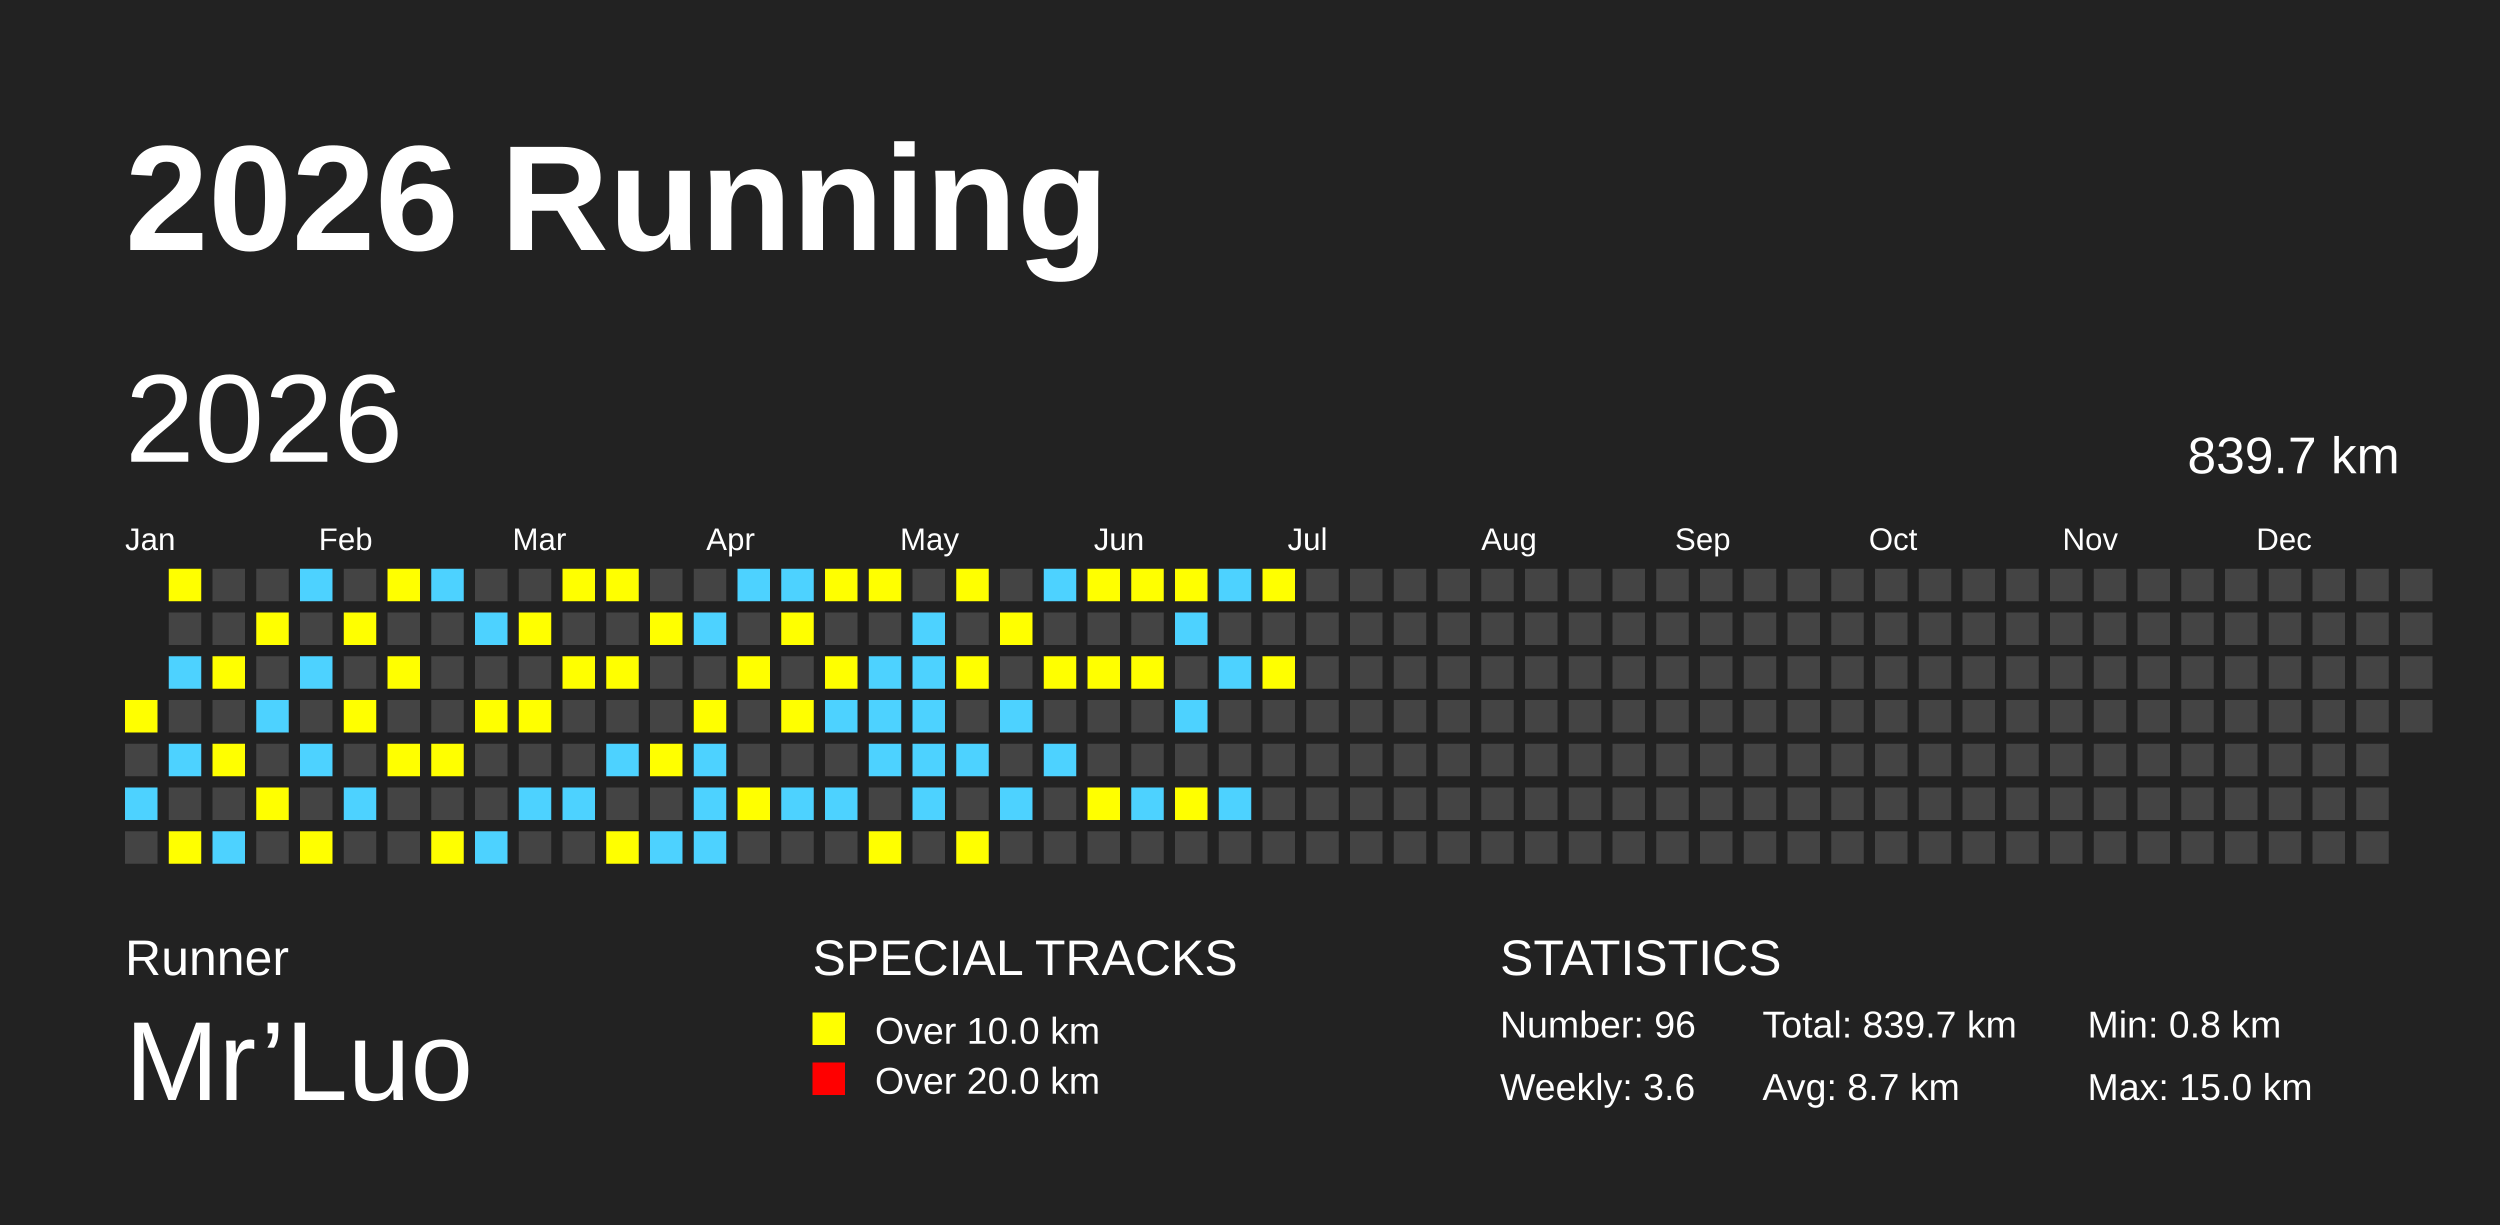
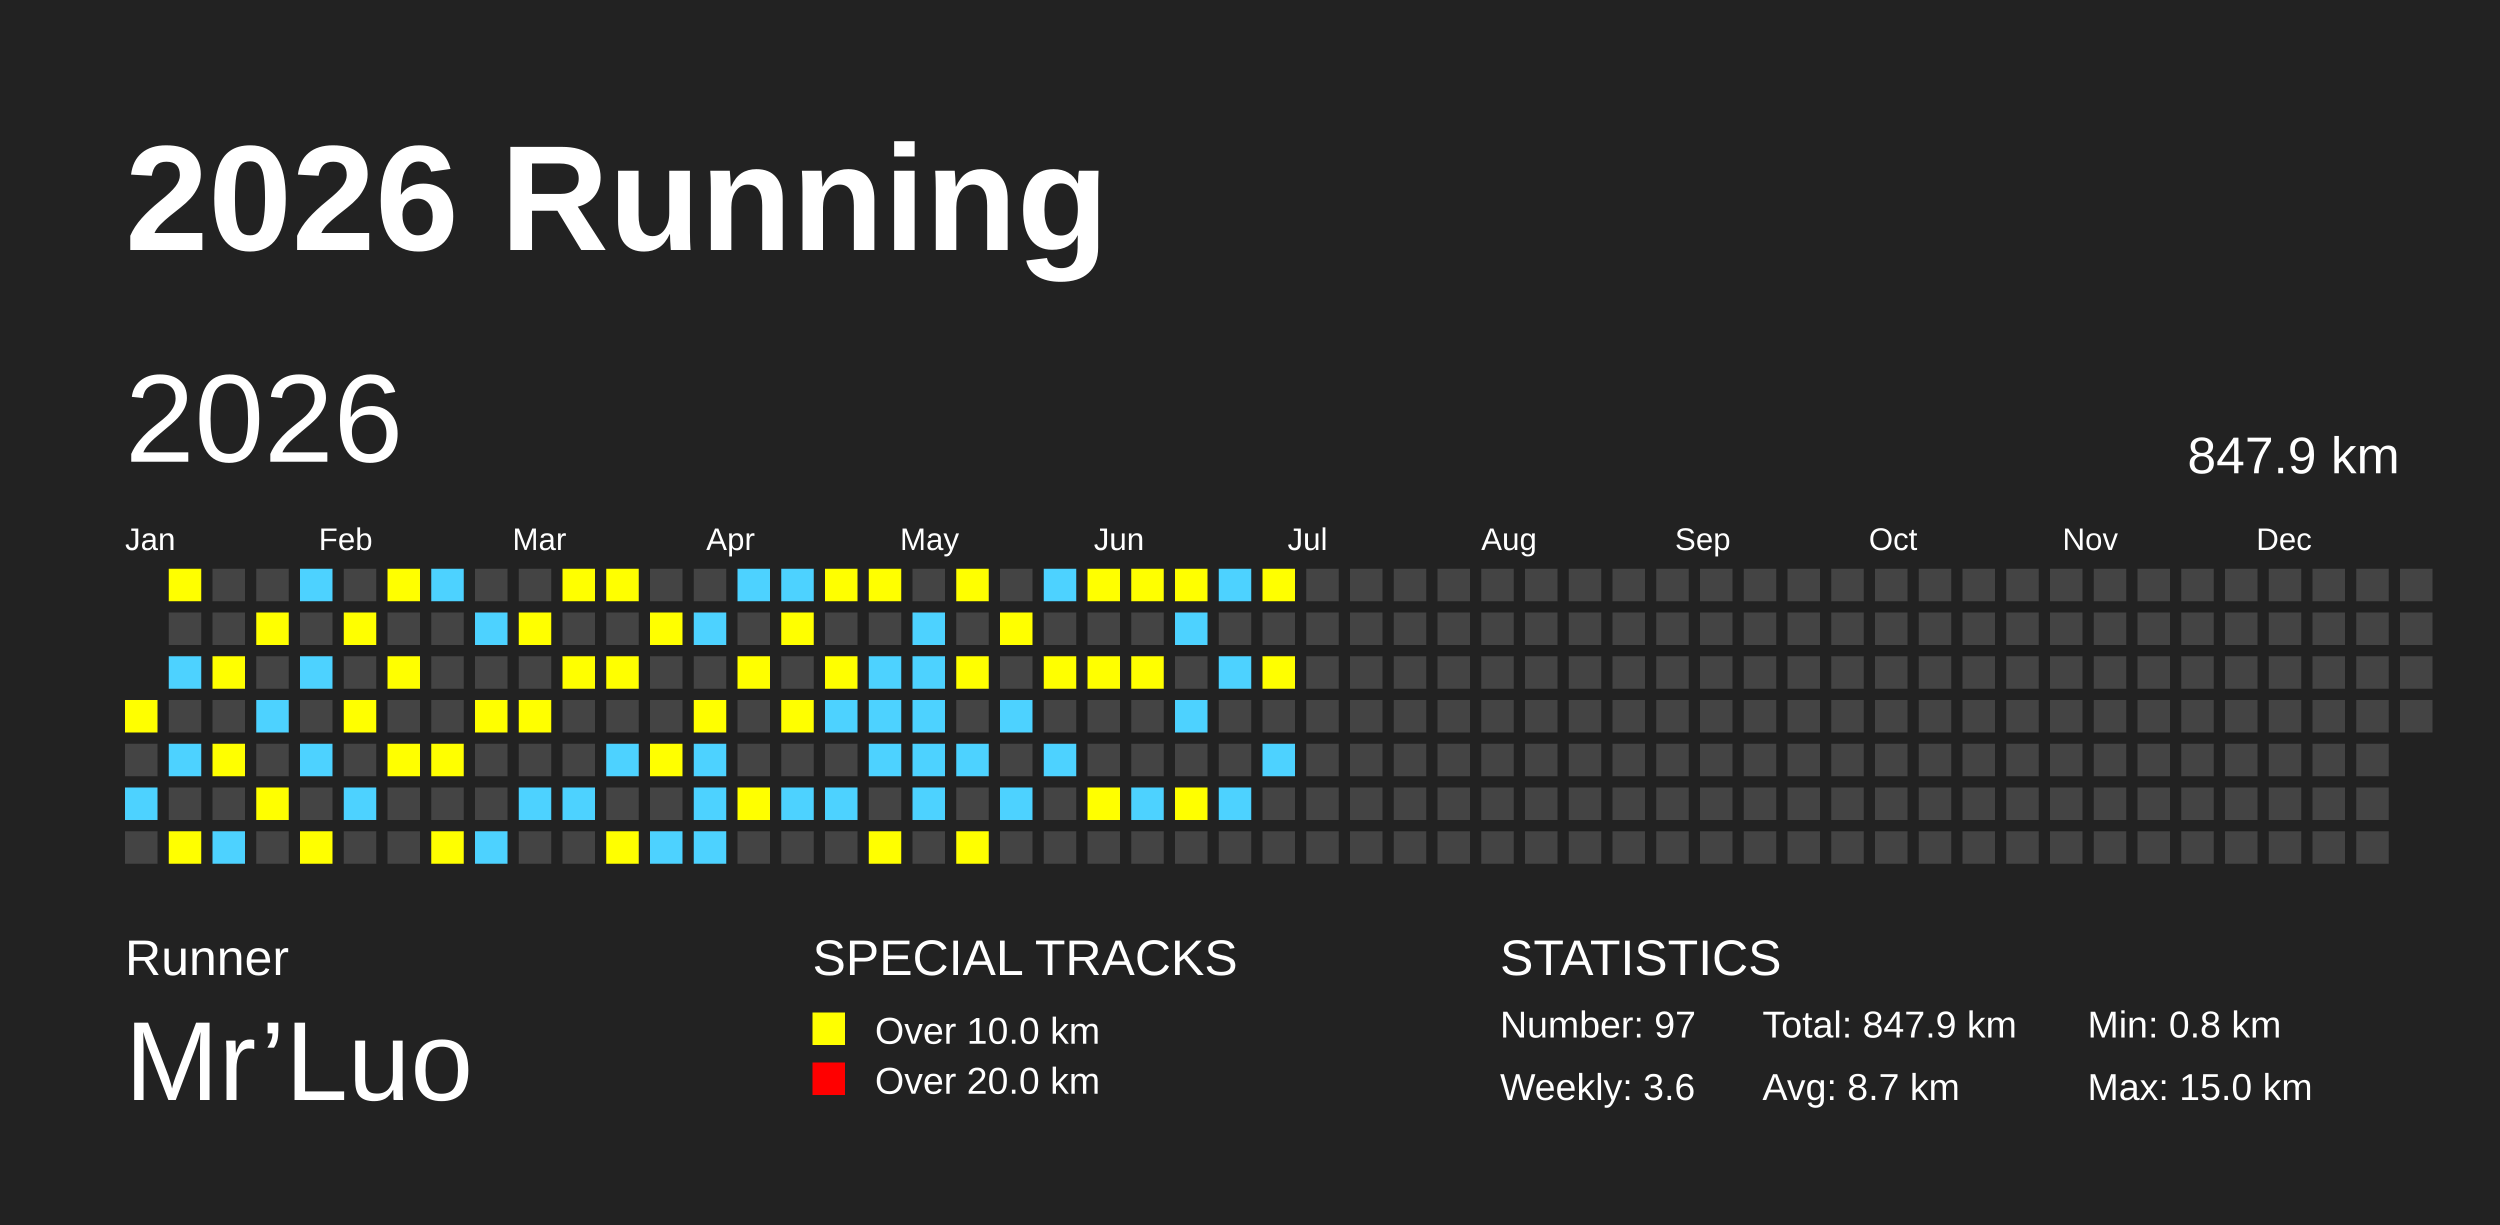
<svg xmlns="http://www.w3.org/2000/svg" baseProfile="full" height="98mm" version="1.1" viewBox="0,0,200,98" width="200mm">
  <defs />
  <rect fill="#222222" height="98" width="200" x="0" y="0" />
  <text fill="#FFFFFF" style="font-size:12px; font-family:Arial; font-weight:bold;" x="10" y="20">2026 Running</text>
  <text fill="#FFFFFF" style="font-size:4px; font-family:Arial" x="10" y="78">Runner</text>
  <text fill="#FFFFFF" style="font-size:9px; font-family:Arial" x="10" y="88">Mr’Luo</text>
  <text fill="#FFFFFF" style="font-size:4px; font-family:Arial" x="65" y="78">SPECIAL TRACKS</text>
  <rect fill="yellow" height="2.6" width="2.6" x="65" y="81" />
  <text fill="#FFFFFF" style="font-size:3px; font-family:Arial" x="70" y="83.5">Over 10.0 km</text>
  <rect fill="red" height="2.6" width="2.6" x="65" y="85" />
  <text fill="#FFFFFF" style="font-size:3px; font-family:Arial" x="70" y="87.5">Over 20.0 km</text>
  <text fill="#FFFFFF" style="font-size:4px; font-family:Arial" x="120" y="78">STATISTICS</text>
-   <text fill="#FFFFFF" style="font-size:3px; font-family:Arial" x="120" y="83">Number: 96</text>
+   <text fill="#FFFFFF" style="font-size:3px; font-family:Arial" x="120" y="83">Number: 97</text>
  <text fill="#FFFFFF" style="font-size:3px; font-family:Arial" x="120" y="88">Weekly: 3.6</text>
-   <text fill="#FFFFFF" style="font-size:3px; font-family:Arial" x="141" y="83">Total: 839.7 km</text>
+   <text fill="#FFFFFF" style="font-size:3px; font-family:Arial" x="141" y="83">Total: 847.9 km</text>
  <text fill="#FFFFFF" style="font-size:3px; font-family:Arial" x="141" y="88">Avg: 8.7 km</text>
  <text fill="#FFFFFF" style="font-size:3px; font-family:Arial" x="167" y="83">Min: 0.8 km</text>
  <text fill="#FFFFFF" style="font-size:3px; font-family:Arial" x="167" y="88">Max: 15.0 km</text>
  <text dominant-baseline="hanging" fill="#FFFFFF" style="font-size:10.0px; font-family:Arial;" x="10" y="30">2026</text>
-   <text dominant-baseline="hanging" fill="#FFFFFF" style="font-size:4.125px; font-family:Arial;" x="175" y="35">839.7 km</text>
+   <text dominant-baseline="hanging" fill="#FFFFFF" style="font-size:4.125px; font-family:Arial;" x="175" y="35">847.9 km</text>
  <text fill="#FFFFFF" style="font-size:2.5px; font-family:Arial" x="10.0" y="44">Jan</text>
  <text fill="#FFFFFF" style="font-size:2.5px; font-family:Arial" x="25.5" y="44">Feb</text>
  <text fill="#FFFFFF" style="font-size:2.5px; font-family:Arial" x="41.0" y="44">Mar</text>
  <text fill="#FFFFFF" style="font-size:2.5px; font-family:Arial" x="56.5" y="44">Apr</text>
  <text fill="#FFFFFF" style="font-size:2.5px; font-family:Arial" x="72.0" y="44">May</text>
  <text fill="#FFFFFF" style="font-size:2.5px; font-family:Arial" x="87.5" y="44">Jun</text>
  <text fill="#FFFFFF" style="font-size:2.5px; font-family:Arial" x="103.0" y="44">Jul</text>
  <text fill="#FFFFFF" style="font-size:2.5px; font-family:Arial" x="118.5" y="44">Aug</text>
  <text fill="#FFFFFF" style="font-size:2.5px; font-family:Arial" x="134.0" y="44">Sep</text>
  <text fill="#FFFFFF" style="font-size:2.5px; font-family:Arial" x="149.5" y="44">Oct</text>
  <text fill="#FFFFFF" style="font-size:2.5px; font-family:Arial" x="165.0" y="44">Nov</text>
  <text fill="#FFFFFF" style="font-size:2.5px; font-family:Arial" x="180.5" y="44">Dec</text>
  <rect fill="yellow" height="2.6" width="2.6" x="10.0" y="56.0" />
  <rect fill="#444444" height="2.6" width="2.6" x="10.0" y="59.5" />
  <rect fill="#4DD2FF" height="2.6" width="2.6" x="10.0" y="63.0" />
  <rect fill="#444444" height="2.6" width="2.6" x="10.0" y="66.5" />
  <rect fill="yellow" height="2.6" width="2.6" x="13.5" y="45.5" />
  <rect fill="#444444" height="2.6" width="2.6" x="13.5" y="49.0" />
  <rect fill="#4DD2FF" height="2.6" width="2.6" x="13.5" y="52.5" />
  <rect fill="#444444" height="2.6" width="2.6" x="13.5" y="56.0" />
  <rect fill="#4DD2FF" height="2.6" width="2.6" x="13.5" y="59.5" />
  <rect fill="#444444" height="2.6" width="2.6" x="13.5" y="63.0" />
  <rect fill="yellow" height="2.6" width="2.6" x="13.5" y="66.5" />
  <rect fill="#444444" height="2.6" width="2.6" x="17.0" y="45.5" />
  <rect fill="#444444" height="2.6" width="2.6" x="17.0" y="49.0" />
  <rect fill="yellow" height="2.6" width="2.6" x="17.0" y="52.5" />
  <rect fill="#444444" height="2.6" width="2.6" x="17.0" y="56.0" />
  <rect fill="yellow" height="2.6" width="2.6" x="17.0" y="59.5" />
  <rect fill="#444444" height="2.6" width="2.6" x="17.0" y="63.0" />
  <rect fill="#4DD2FF" height="2.6" width="2.6" x="17.0" y="66.5" />
  <rect fill="#444444" height="2.6" width="2.6" x="20.5" y="45.5" />
  <rect fill="yellow" height="2.6" width="2.6" x="20.5" y="49.0" />
  <rect fill="#444444" height="2.6" width="2.6" x="20.5" y="52.5" />
  <rect fill="#4DD2FF" height="2.6" width="2.6" x="20.5" y="56.0" />
  <rect fill="#444444" height="2.6" width="2.6" x="20.5" y="59.5" />
  <rect fill="yellow" height="2.6" width="2.6" x="20.5" y="63.0" />
  <rect fill="#444444" height="2.6" width="2.6" x="20.5" y="66.5" />
  <rect fill="#4DD2FF" height="2.6" width="2.6" x="24.0" y="45.5" />
  <rect fill="#444444" height="2.6" width="2.6" x="24.0" y="49.0" />
  <rect fill="#4DD2FF" height="2.6" width="2.6" x="24.0" y="52.5" />
  <rect fill="#444444" height="2.6" width="2.6" x="24.0" y="56.0" />
  <rect fill="#4DD2FF" height="2.6" width="2.6" x="24.0" y="59.5" />
  <rect fill="#444444" height="2.6" width="2.6" x="24.0" y="63.0" />
  <rect fill="yellow" height="2.6" width="2.6" x="24.0" y="66.5" />
  <rect fill="#444444" height="2.6" width="2.6" x="27.5" y="45.5" />
  <rect fill="yellow" height="2.6" width="2.6" x="27.5" y="49.0" />
  <rect fill="#444444" height="2.6" width="2.6" x="27.5" y="52.5" />
  <rect fill="yellow" height="2.6" width="2.6" x="27.5" y="56.0" />
  <rect fill="#444444" height="2.6" width="2.6" x="27.5" y="59.5" />
  <rect fill="#4DD2FF" height="2.6" width="2.6" x="27.5" y="63.0" />
  <rect fill="#444444" height="2.6" width="2.6" x="27.5" y="66.5" />
  <rect fill="yellow" height="2.6" width="2.6" x="31.0" y="45.5" />
  <rect fill="#444444" height="2.6" width="2.6" x="31.0" y="49.0" />
  <rect fill="yellow" height="2.6" width="2.6" x="31.0" y="52.5" />
  <rect fill="#444444" height="2.6" width="2.6" x="31.0" y="56.0" />
  <rect fill="yellow" height="2.6" width="2.6" x="31.0" y="59.5" />
  <rect fill="#444444" height="2.6" width="2.6" x="31.0" y="63.0" />
  <rect fill="#444444" height="2.6" width="2.6" x="31.0" y="66.5" />
  <rect fill="#4DD2FF" height="2.6" width="2.6" x="34.5" y="45.5" />
  <rect fill="#444444" height="2.6" width="2.6" x="34.5" y="49.0" />
  <rect fill="#444444" height="2.6" width="2.6" x="34.5" y="52.5" />
  <rect fill="#444444" height="2.6" width="2.6" x="34.5" y="56.0" />
  <rect fill="yellow" height="2.6" width="2.6" x="34.5" y="59.5" />
  <rect fill="#444444" height="2.6" width="2.6" x="34.5" y="63.0" />
  <rect fill="yellow" height="2.6" width="2.6" x="34.5" y="66.5" />
  <rect fill="#444444" height="2.6" width="2.6" x="38.0" y="45.5" />
  <rect fill="#4DD2FF" height="2.6" width="2.6" x="38.0" y="49.0" />
  <rect fill="#444444" height="2.6" width="2.6" x="38.0" y="52.5" />
  <rect fill="yellow" height="2.6" width="2.6" x="38.0" y="56.0" />
  <rect fill="#444444" height="2.6" width="2.6" x="38.0" y="59.5" />
  <rect fill="#444444" height="2.6" width="2.6" x="38.0" y="63.0" />
  <rect fill="#4DD2FF" height="2.6" width="2.6" x="38.0" y="66.5" />
  <rect fill="#444444" height="2.6" width="2.6" x="41.5" y="45.5" />
  <rect fill="yellow" height="2.6" width="2.6" x="41.5" y="49.0" />
  <rect fill="#444444" height="2.6" width="2.6" x="41.5" y="52.5" />
  <rect fill="yellow" height="2.6" width="2.6" x="41.5" y="56.0" />
  <rect fill="#444444" height="2.6" width="2.6" x="41.5" y="59.5" />
  <rect fill="#4DD2FF" height="2.6" width="2.6" x="41.5" y="63.0" />
  <rect fill="#444444" height="2.6" width="2.6" x="41.5" y="66.5" />
  <rect fill="yellow" height="2.6" width="2.6" x="45.0" y="45.5" />
  <rect fill="#444444" height="2.6" width="2.6" x="45.0" y="49.0" />
  <rect fill="yellow" height="2.6" width="2.6" x="45.0" y="52.5" />
  <rect fill="#444444" height="2.6" width="2.6" x="45.0" y="56.0" />
  <rect fill="#444444" height="2.6" width="2.6" x="45.0" y="59.5" />
  <rect fill="#4DD2FF" height="2.6" width="2.6" x="45.0" y="63.0" />
  <rect fill="#444444" height="2.6" width="2.6" x="45.0" y="66.5" />
  <rect fill="yellow" height="2.6" width="2.6" x="48.5" y="45.5" />
  <rect fill="#444444" height="2.6" width="2.6" x="48.5" y="49.0" />
  <rect fill="yellow" height="2.6" width="2.6" x="48.5" y="52.5" />
  <rect fill="#444444" height="2.6" width="2.6" x="48.5" y="56.0" />
  <rect fill="#4DD2FF" height="2.6" width="2.6" x="48.5" y="59.5" />
  <rect fill="#444444" height="2.6" width="2.6" x="48.5" y="63.0" />
  <rect fill="yellow" height="2.6" width="2.6" x="48.5" y="66.5" />
  <rect fill="#444444" height="2.6" width="2.6" x="52.0" y="45.5" />
  <rect fill="yellow" height="2.6" width="2.6" x="52.0" y="49.0" />
  <rect fill="#444444" height="2.6" width="2.6" x="52.0" y="52.5" />
  <rect fill="#444444" height="2.6" width="2.6" x="52.0" y="56.0" />
  <rect fill="yellow" height="2.6" width="2.6" x="52.0" y="59.5" />
  <rect fill="#444444" height="2.6" width="2.6" x="52.0" y="63.0" />
  <rect fill="#4DD2FF" height="2.6" width="2.6" x="52.0" y="66.5" />
  <rect fill="#444444" height="2.6" width="2.6" x="55.5" y="45.5" />
  <rect fill="#4DD2FF" height="2.6" width="2.6" x="55.5" y="49.0" />
  <rect fill="#444444" height="2.6" width="2.6" x="55.5" y="52.5" />
  <rect fill="yellow" height="2.6" width="2.6" x="55.5" y="56.0" />
  <rect fill="#4DD2FF" height="2.6" width="2.6" x="55.5" y="59.5" />
  <rect fill="#4DD2FF" height="2.6" width="2.6" x="55.5" y="63.0" />
  <rect fill="#4DD2FF" height="2.6" width="2.6" x="55.5" y="66.5" />
  <rect fill="#4DD2FF" height="2.6" width="2.6" x="59.0" y="45.5" />
  <rect fill="#444444" height="2.6" width="2.6" x="59.0" y="49.0" />
  <rect fill="yellow" height="2.6" width="2.6" x="59.0" y="52.5" />
  <rect fill="#444444" height="2.6" width="2.6" x="59.0" y="56.0" />
  <rect fill="#444444" height="2.6" width="2.6" x="59.0" y="59.5" />
  <rect fill="yellow" height="2.6" width="2.6" x="59.0" y="63.0" />
  <rect fill="#444444" height="2.6" width="2.6" x="59.0" y="66.5" />
  <rect fill="#4DD2FF" height="2.6" width="2.6" x="62.5" y="45.5" />
  <rect fill="yellow" height="2.6" width="2.6" x="62.5" y="49.0" />
  <rect fill="#444444" height="2.6" width="2.6" x="62.5" y="52.5" />
  <rect fill="yellow" height="2.6" width="2.6" x="62.5" y="56.0" />
  <rect fill="#444444" height="2.6" width="2.6" x="62.5" y="59.5" />
  <rect fill="#4DD2FF" height="2.6" width="2.6" x="62.5" y="63.0" />
  <rect fill="#444444" height="2.6" width="2.6" x="62.5" y="66.5" />
  <rect fill="yellow" height="2.6" width="2.6" x="66.0" y="45.5" />
  <rect fill="#444444" height="2.6" width="2.6" x="66.0" y="49.0" />
  <rect fill="yellow" height="2.6" width="2.6" x="66.0" y="52.5" />
  <rect fill="#4DD2FF" height="2.6" width="2.6" x="66.0" y="56.0" />
  <rect fill="#444444" height="2.6" width="2.6" x="66.0" y="59.5" />
  <rect fill="#4DD2FF" height="2.6" width="2.6" x="66.0" y="63.0" />
  <rect fill="#444444" height="2.6" width="2.6" x="66.0" y="66.5" />
  <rect fill="yellow" height="2.6" width="2.6" x="69.5" y="45.5" />
  <rect fill="#444444" height="2.6" width="2.6" x="69.5" y="49.0" />
  <rect fill="#4DD2FF" height="2.6" width="2.6" x="69.5" y="52.5" />
  <rect fill="#4DD2FF" height="2.6" width="2.6" x="69.5" y="56.0" />
  <rect fill="#4DD2FF" height="2.6" width="2.6" x="69.5" y="59.5" />
  <rect fill="#444444" height="2.6" width="2.6" x="69.5" y="63.0" />
  <rect fill="yellow" height="2.6" width="2.6" x="69.5" y="66.5" />
  <rect fill="#444444" height="2.6" width="2.6" x="73.0" y="45.5" />
  <rect fill="#4DD2FF" height="2.6" width="2.6" x="73.0" y="49.0" />
  <rect fill="#4DD2FF" height="2.6" width="2.6" x="73.0" y="52.5" />
  <rect fill="#4DD2FF" height="2.6" width="2.6" x="73.0" y="56.0" />
  <rect fill="#4DD2FF" height="2.6" width="2.6" x="73.0" y="59.5" />
  <rect fill="#4DD2FF" height="2.6" width="2.6" x="73.0" y="63.0" />
  <rect fill="#444444" height="2.6" width="2.6" x="73.0" y="66.5" />
  <rect fill="yellow" height="2.6" width="2.6" x="76.5" y="45.5" />
  <rect fill="#444444" height="2.6" width="2.6" x="76.5" y="49.0" />
  <rect fill="yellow" height="2.6" width="2.6" x="76.5" y="52.5" />
  <rect fill="#444444" height="2.6" width="2.6" x="76.5" y="56.0" />
  <rect fill="#4DD2FF" height="2.6" width="2.6" x="76.5" y="59.5" />
  <rect fill="#444444" height="2.6" width="2.6" x="76.5" y="63.0" />
  <rect fill="yellow" height="2.6" width="2.6" x="76.5" y="66.5" />
  <rect fill="#444444" height="2.6" width="2.6" x="80.0" y="45.5" />
  <rect fill="yellow" height="2.6" width="2.6" x="80.0" y="49.0" />
  <rect fill="#444444" height="2.6" width="2.6" x="80.0" y="52.5" />
  <rect fill="#4DD2FF" height="2.6" width="2.6" x="80.0" y="56.0" />
  <rect fill="#444444" height="2.6" width="2.6" x="80.0" y="59.5" />
  <rect fill="#4DD2FF" height="2.6" width="2.6" x="80.0" y="63.0" />
  <rect fill="#444444" height="2.6" width="2.6" x="80.0" y="66.5" />
  <rect fill="#4DD2FF" height="2.6" width="2.6" x="83.5" y="45.5" />
  <rect fill="#444444" height="2.6" width="2.6" x="83.5" y="49.0" />
  <rect fill="yellow" height="2.6" width="2.6" x="83.5" y="52.5" />
  <rect fill="#444444" height="2.6" width="2.6" x="83.5" y="56.0" />
  <rect fill="#4DD2FF" height="2.6" width="2.6" x="83.5" y="59.5" />
  <rect fill="#444444" height="2.6" width="2.6" x="83.5" y="63.0" />
  <rect fill="#444444" height="2.6" width="2.6" x="83.5" y="66.5" />
  <rect fill="yellow" height="2.6" width="2.6" x="87.0" y="45.5" />
  <rect fill="#444444" height="2.6" width="2.6" x="87.0" y="49.0" />
  <rect fill="yellow" height="2.6" width="2.6" x="87.0" y="52.5" />
  <rect fill="#444444" height="2.6" width="2.6" x="87.0" y="56.0" />
  <rect fill="#444444" height="2.6" width="2.6" x="87.0" y="59.5" />
  <rect fill="yellow" height="2.6" width="2.6" x="87.0" y="63.0" />
  <rect fill="#444444" height="2.6" width="2.6" x="87.0" y="66.5" />
  <rect fill="yellow" height="2.6" width="2.6" x="90.5" y="45.5" />
  <rect fill="#444444" height="2.6" width="2.6" x="90.5" y="49.0" />
  <rect fill="yellow" height="2.6" width="2.6" x="90.5" y="52.5" />
  <rect fill="#444444" height="2.6" width="2.6" x="90.5" y="56.0" />
  <rect fill="#444444" height="2.6" width="2.6" x="90.5" y="59.5" />
  <rect fill="#4DD2FF" height="2.6" width="2.6" x="90.5" y="63.0" />
  <rect fill="#444444" height="2.6" width="2.6" x="90.5" y="66.5" />
  <rect fill="yellow" height="2.6" width="2.6" x="94.0" y="45.5" />
  <rect fill="#4DD2FF" height="2.6" width="2.6" x="94.0" y="49.0" />
  <rect fill="#444444" height="2.6" width="2.6" x="94.0" y="52.5" />
  <rect fill="#4DD2FF" height="2.6" width="2.6" x="94.0" y="56.0" />
  <rect fill="#444444" height="2.6" width="2.6" x="94.0" y="59.5" />
  <rect fill="yellow" height="2.6" width="2.6" x="94.0" y="63.0" />
  <rect fill="#444444" height="2.6" width="2.6" x="94.0" y="66.5" />
  <rect fill="#4DD2FF" height="2.6" width="2.6" x="97.5" y="45.5" />
  <rect fill="#444444" height="2.6" width="2.6" x="97.5" y="49.0" />
  <rect fill="#4DD2FF" height="2.6" width="2.6" x="97.5" y="52.5" />
  <rect fill="#444444" height="2.6" width="2.6" x="97.5" y="56.0" />
  <rect fill="#444444" height="2.6" width="2.6" x="97.5" y="59.5" />
  <rect fill="#4DD2FF" height="2.6" width="2.6" x="97.5" y="63.0" />
  <rect fill="#444444" height="2.6" width="2.6" x="97.5" y="66.5" />
  <rect fill="yellow" height="2.6" width="2.6" x="101.0" y="45.5" />
  <rect fill="#444444" height="2.6" width="2.6" x="101.0" y="49.0" />
  <rect fill="yellow" height="2.6" width="2.6" x="101.0" y="52.5" />
  <rect fill="#444444" height="2.6" width="2.6" x="101.0" y="56.0" />
-   <rect fill="#444444" height="2.6" width="2.6" x="101.0" y="59.5" />
+   <rect fill="#4DD2FF" height="2.6" width="2.6" x="101.0" y="59.5" />
  <rect fill="#444444" height="2.6" width="2.6" x="101.0" y="63.0" />
  <rect fill="#444444" height="2.6" width="2.6" x="101.0" y="66.5" />
  <rect fill="#444444" height="2.6" width="2.6" x="104.5" y="45.5" />
  <rect fill="#444444" height="2.6" width="2.6" x="104.5" y="49.0" />
  <rect fill="#444444" height="2.6" width="2.6" x="104.5" y="52.5" />
  <rect fill="#444444" height="2.6" width="2.6" x="104.5" y="56.0" />
  <rect fill="#444444" height="2.6" width="2.6" x="104.5" y="59.5" />
  <rect fill="#444444" height="2.6" width="2.6" x="104.5" y="63.0" />
  <rect fill="#444444" height="2.6" width="2.6" x="104.5" y="66.5" />
  <rect fill="#444444" height="2.6" width="2.6" x="108.0" y="45.5" />
  <rect fill="#444444" height="2.6" width="2.6" x="108.0" y="49.0" />
  <rect fill="#444444" height="2.6" width="2.6" x="108.0" y="52.5" />
  <rect fill="#444444" height="2.6" width="2.6" x="108.0" y="56.0" />
  <rect fill="#444444" height="2.6" width="2.6" x="108.0" y="59.5" />
  <rect fill="#444444" height="2.6" width="2.6" x="108.0" y="63.0" />
  <rect fill="#444444" height="2.6" width="2.6" x="108.0" y="66.5" />
  <rect fill="#444444" height="2.6" width="2.6" x="111.5" y="45.5" />
  <rect fill="#444444" height="2.6" width="2.6" x="111.5" y="49.0" />
  <rect fill="#444444" height="2.6" width="2.6" x="111.5" y="52.5" />
  <rect fill="#444444" height="2.6" width="2.6" x="111.5" y="56.0" />
  <rect fill="#444444" height="2.6" width="2.6" x="111.5" y="59.5" />
  <rect fill="#444444" height="2.6" width="2.6" x="111.5" y="63.0" />
  <rect fill="#444444" height="2.6" width="2.6" x="111.5" y="66.5" />
  <rect fill="#444444" height="2.6" width="2.6" x="115.0" y="45.5" />
  <rect fill="#444444" height="2.6" width="2.6" x="115.0" y="49.0" />
  <rect fill="#444444" height="2.6" width="2.6" x="115.0" y="52.5" />
  <rect fill="#444444" height="2.6" width="2.6" x="115.0" y="56.0" />
  <rect fill="#444444" height="2.6" width="2.6" x="115.0" y="59.5" />
  <rect fill="#444444" height="2.6" width="2.6" x="115.0" y="63.0" />
  <rect fill="#444444" height="2.6" width="2.6" x="115.0" y="66.5" />
  <rect fill="#444444" height="2.6" width="2.6" x="118.5" y="45.5" />
  <rect fill="#444444" height="2.6" width="2.6" x="118.5" y="49.0" />
  <rect fill="#444444" height="2.6" width="2.6" x="118.5" y="52.5" />
  <rect fill="#444444" height="2.6" width="2.6" x="118.5" y="56.0" />
  <rect fill="#444444" height="2.6" width="2.6" x="118.5" y="59.5" />
  <rect fill="#444444" height="2.6" width="2.6" x="118.5" y="63.0" />
  <rect fill="#444444" height="2.6" width="2.6" x="118.5" y="66.5" />
  <rect fill="#444444" height="2.6" width="2.6" x="122.0" y="45.5" />
  <rect fill="#444444" height="2.6" width="2.6" x="122.0" y="49.0" />
  <rect fill="#444444" height="2.6" width="2.6" x="122.0" y="52.5" />
  <rect fill="#444444" height="2.6" width="2.6" x="122.0" y="56.0" />
  <rect fill="#444444" height="2.6" width="2.6" x="122.0" y="59.5" />
  <rect fill="#444444" height="2.6" width="2.6" x="122.0" y="63.0" />
  <rect fill="#444444" height="2.6" width="2.6" x="122.0" y="66.5" />
  <rect fill="#444444" height="2.6" width="2.6" x="125.5" y="45.5" />
  <rect fill="#444444" height="2.6" width="2.6" x="125.5" y="49.0" />
  <rect fill="#444444" height="2.6" width="2.6" x="125.5" y="52.5" />
  <rect fill="#444444" height="2.6" width="2.6" x="125.5" y="56.0" />
  <rect fill="#444444" height="2.6" width="2.6" x="125.5" y="59.5" />
  <rect fill="#444444" height="2.6" width="2.6" x="125.5" y="63.0" />
  <rect fill="#444444" height="2.6" width="2.6" x="125.5" y="66.5" />
  <rect fill="#444444" height="2.6" width="2.6" x="129.0" y="45.5" />
  <rect fill="#444444" height="2.6" width="2.6" x="129.0" y="49.0" />
  <rect fill="#444444" height="2.6" width="2.6" x="129.0" y="52.5" />
  <rect fill="#444444" height="2.6" width="2.6" x="129.0" y="56.0" />
  <rect fill="#444444" height="2.6" width="2.6" x="129.0" y="59.5" />
  <rect fill="#444444" height="2.6" width="2.6" x="129.0" y="63.0" />
  <rect fill="#444444" height="2.6" width="2.6" x="129.0" y="66.5" />
  <rect fill="#444444" height="2.6" width="2.6" x="132.5" y="45.5" />
  <rect fill="#444444" height="2.6" width="2.6" x="132.5" y="49.0" />
  <rect fill="#444444" height="2.6" width="2.6" x="132.5" y="52.5" />
  <rect fill="#444444" height="2.6" width="2.6" x="132.5" y="56.0" />
  <rect fill="#444444" height="2.6" width="2.6" x="132.5" y="59.5" />
  <rect fill="#444444" height="2.6" width="2.6" x="132.5" y="63.0" />
  <rect fill="#444444" height="2.6" width="2.6" x="132.5" y="66.5" />
  <rect fill="#444444" height="2.6" width="2.6" x="136.0" y="45.5" />
  <rect fill="#444444" height="2.6" width="2.6" x="136.0" y="49.0" />
  <rect fill="#444444" height="2.6" width="2.6" x="136.0" y="52.5" />
  <rect fill="#444444" height="2.6" width="2.6" x="136.0" y="56.0" />
  <rect fill="#444444" height="2.6" width="2.6" x="136.0" y="59.5" />
  <rect fill="#444444" height="2.6" width="2.6" x="136.0" y="63.0" />
  <rect fill="#444444" height="2.6" width="2.6" x="136.0" y="66.5" />
  <rect fill="#444444" height="2.6" width="2.6" x="139.5" y="45.5" />
  <rect fill="#444444" height="2.6" width="2.6" x="139.5" y="49.0" />
  <rect fill="#444444" height="2.6" width="2.6" x="139.5" y="52.5" />
  <rect fill="#444444" height="2.6" width="2.6" x="139.5" y="56.0" />
  <rect fill="#444444" height="2.6" width="2.6" x="139.5" y="59.5" />
  <rect fill="#444444" height="2.6" width="2.6" x="139.5" y="63.0" />
  <rect fill="#444444" height="2.6" width="2.6" x="139.5" y="66.5" />
  <rect fill="#444444" height="2.6" width="2.6" x="143.0" y="45.5" />
  <rect fill="#444444" height="2.6" width="2.6" x="143.0" y="49.0" />
  <rect fill="#444444" height="2.6" width="2.6" x="143.0" y="52.5" />
  <rect fill="#444444" height="2.6" width="2.6" x="143.0" y="56.0" />
  <rect fill="#444444" height="2.6" width="2.6" x="143.0" y="59.5" />
  <rect fill="#444444" height="2.6" width="2.6" x="143.0" y="63.0" />
  <rect fill="#444444" height="2.6" width="2.6" x="143.0" y="66.5" />
  <rect fill="#444444" height="2.6" width="2.6" x="146.5" y="45.5" />
  <rect fill="#444444" height="2.6" width="2.6" x="146.5" y="49.0" />
  <rect fill="#444444" height="2.6" width="2.6" x="146.5" y="52.5" />
  <rect fill="#444444" height="2.6" width="2.6" x="146.5" y="56.0" />
  <rect fill="#444444" height="2.6" width="2.6" x="146.5" y="59.5" />
  <rect fill="#444444" height="2.6" width="2.6" x="146.5" y="63.0" />
  <rect fill="#444444" height="2.6" width="2.6" x="146.5" y="66.5" />
  <rect fill="#444444" height="2.6" width="2.6" x="150.0" y="45.5" />
  <rect fill="#444444" height="2.6" width="2.6" x="150.0" y="49.0" />
  <rect fill="#444444" height="2.6" width="2.6" x="150.0" y="52.5" />
  <rect fill="#444444" height="2.6" width="2.6" x="150.0" y="56.0" />
  <rect fill="#444444" height="2.6" width="2.6" x="150.0" y="59.5" />
  <rect fill="#444444" height="2.6" width="2.6" x="150.0" y="63.0" />
  <rect fill="#444444" height="2.6" width="2.6" x="150.0" y="66.5" />
  <rect fill="#444444" height="2.6" width="2.6" x="153.5" y="45.5" />
  <rect fill="#444444" height="2.6" width="2.6" x="153.5" y="49.0" />
  <rect fill="#444444" height="2.6" width="2.6" x="153.5" y="52.5" />
  <rect fill="#444444" height="2.6" width="2.6" x="153.5" y="56.0" />
  <rect fill="#444444" height="2.6" width="2.6" x="153.5" y="59.5" />
  <rect fill="#444444" height="2.6" width="2.6" x="153.5" y="63.0" />
  <rect fill="#444444" height="2.6" width="2.6" x="153.5" y="66.5" />
  <rect fill="#444444" height="2.6" width="2.6" x="157.0" y="45.5" />
  <rect fill="#444444" height="2.6" width="2.6" x="157.0" y="49.0" />
  <rect fill="#444444" height="2.6" width="2.6" x="157.0" y="52.5" />
  <rect fill="#444444" height="2.6" width="2.6" x="157.0" y="56.0" />
  <rect fill="#444444" height="2.6" width="2.6" x="157.0" y="59.5" />
  <rect fill="#444444" height="2.6" width="2.6" x="157.0" y="63.0" />
  <rect fill="#444444" height="2.6" width="2.6" x="157.0" y="66.5" />
  <rect fill="#444444" height="2.6" width="2.6" x="160.5" y="45.5" />
  <rect fill="#444444" height="2.6" width="2.6" x="160.5" y="49.0" />
  <rect fill="#444444" height="2.6" width="2.6" x="160.5" y="52.5" />
  <rect fill="#444444" height="2.6" width="2.6" x="160.5" y="56.0" />
  <rect fill="#444444" height="2.6" width="2.6" x="160.5" y="59.5" />
  <rect fill="#444444" height="2.6" width="2.6" x="160.5" y="63.0" />
  <rect fill="#444444" height="2.6" width="2.6" x="160.5" y="66.5" />
  <rect fill="#444444" height="2.6" width="2.6" x="164.0" y="45.5" />
  <rect fill="#444444" height="2.6" width="2.6" x="164.0" y="49.0" />
  <rect fill="#444444" height="2.6" width="2.6" x="164.0" y="52.5" />
  <rect fill="#444444" height="2.6" width="2.6" x="164.0" y="56.0" />
  <rect fill="#444444" height="2.6" width="2.6" x="164.0" y="59.5" />
  <rect fill="#444444" height="2.6" width="2.6" x="164.0" y="63.0" />
  <rect fill="#444444" height="2.6" width="2.6" x="164.0" y="66.5" />
  <rect fill="#444444" height="2.6" width="2.6" x="167.5" y="45.5" />
  <rect fill="#444444" height="2.6" width="2.6" x="167.5" y="49.0" />
  <rect fill="#444444" height="2.6" width="2.6" x="167.5" y="52.5" />
  <rect fill="#444444" height="2.6" width="2.6" x="167.5" y="56.0" />
  <rect fill="#444444" height="2.6" width="2.6" x="167.5" y="59.5" />
  <rect fill="#444444" height="2.6" width="2.6" x="167.5" y="63.0" />
  <rect fill="#444444" height="2.6" width="2.6" x="167.5" y="66.5" />
  <rect fill="#444444" height="2.6" width="2.6" x="171.0" y="45.5" />
  <rect fill="#444444" height="2.6" width="2.6" x="171.0" y="49.0" />
  <rect fill="#444444" height="2.6" width="2.6" x="171.0" y="52.5" />
  <rect fill="#444444" height="2.6" width="2.6" x="171.0" y="56.0" />
  <rect fill="#444444" height="2.6" width="2.6" x="171.0" y="59.5" />
  <rect fill="#444444" height="2.6" width="2.6" x="171.0" y="63.0" />
  <rect fill="#444444" height="2.6" width="2.6" x="171.0" y="66.5" />
  <rect fill="#444444" height="2.6" width="2.6" x="174.5" y="45.5" />
  <rect fill="#444444" height="2.6" width="2.6" x="174.5" y="49.0" />
  <rect fill="#444444" height="2.6" width="2.6" x="174.5" y="52.5" />
  <rect fill="#444444" height="2.6" width="2.6" x="174.5" y="56.0" />
  <rect fill="#444444" height="2.6" width="2.6" x="174.5" y="59.5" />
  <rect fill="#444444" height="2.6" width="2.6" x="174.5" y="63.0" />
  <rect fill="#444444" height="2.6" width="2.6" x="174.5" y="66.5" />
  <rect fill="#444444" height="2.6" width="2.6" x="178.0" y="45.5" />
  <rect fill="#444444" height="2.6" width="2.6" x="178.0" y="49.0" />
  <rect fill="#444444" height="2.6" width="2.6" x="178.0" y="52.5" />
  <rect fill="#444444" height="2.6" width="2.6" x="178.0" y="56.0" />
  <rect fill="#444444" height="2.6" width="2.6" x="178.0" y="59.5" />
  <rect fill="#444444" height="2.6" width="2.6" x="178.0" y="63.0" />
  <rect fill="#444444" height="2.6" width="2.6" x="178.0" y="66.5" />
  <rect fill="#444444" height="2.6" width="2.6" x="181.5" y="45.5" />
  <rect fill="#444444" height="2.6" width="2.6" x="181.5" y="49.0" />
  <rect fill="#444444" height="2.6" width="2.6" x="181.5" y="52.5" />
  <rect fill="#444444" height="2.6" width="2.6" x="181.5" y="56.0" />
  <rect fill="#444444" height="2.6" width="2.6" x="181.5" y="59.5" />
  <rect fill="#444444" height="2.6" width="2.6" x="181.5" y="63.0" />
  <rect fill="#444444" height="2.6" width="2.6" x="181.5" y="66.5" />
  <rect fill="#444444" height="2.6" width="2.6" x="185.0" y="45.5" />
  <rect fill="#444444" height="2.6" width="2.6" x="185.0" y="49.0" />
  <rect fill="#444444" height="2.6" width="2.6" x="185.0" y="52.5" />
  <rect fill="#444444" height="2.6" width="2.6" x="185.0" y="56.0" />
  <rect fill="#444444" height="2.6" width="2.6" x="185.0" y="59.5" />
  <rect fill="#444444" height="2.6" width="2.6" x="185.0" y="63.0" />
  <rect fill="#444444" height="2.6" width="2.6" x="185.0" y="66.5" />
  <rect fill="#444444" height="2.6" width="2.6" x="188.5" y="45.5" />
  <rect fill="#444444" height="2.6" width="2.6" x="188.5" y="49.0" />
  <rect fill="#444444" height="2.6" width="2.6" x="188.5" y="52.5" />
  <rect fill="#444444" height="2.6" width="2.6" x="188.5" y="56.0" />
  <rect fill="#444444" height="2.6" width="2.6" x="188.5" y="59.5" />
  <rect fill="#444444" height="2.6" width="2.6" x="188.5" y="63.0" />
  <rect fill="#444444" height="2.6" width="2.6" x="188.5" y="66.5" />
  <rect fill="#444444" height="2.6" width="2.6" x="192.0" y="45.5" />
  <rect fill="#444444" height="2.6" width="2.6" x="192.0" y="49.0" />
  <rect fill="#444444" height="2.6" width="2.6" x="192.0" y="52.5" />
  <rect fill="#444444" height="2.6" width="2.6" x="192.0" y="56.0" />
</svg>
